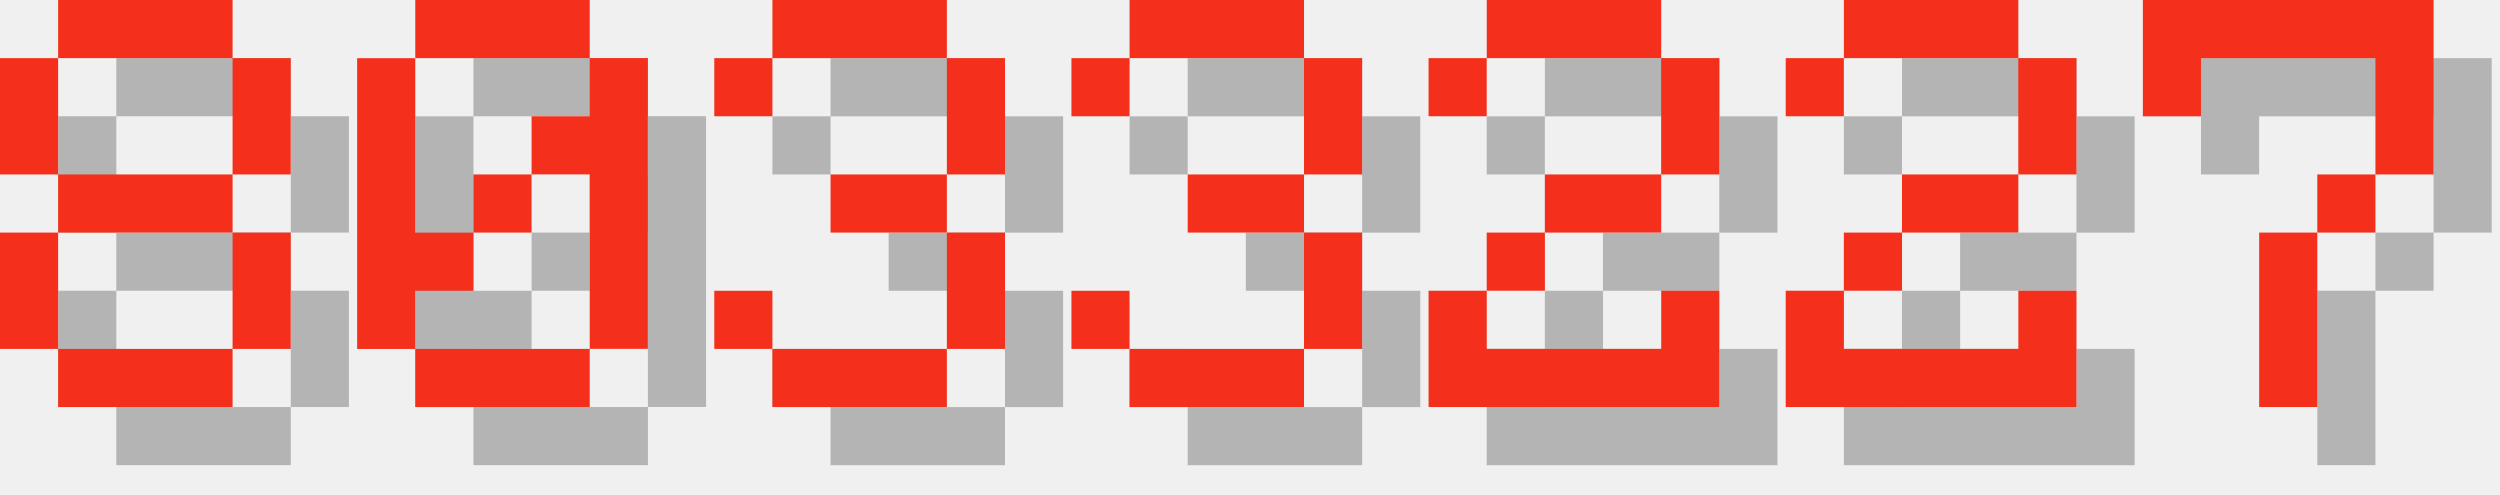
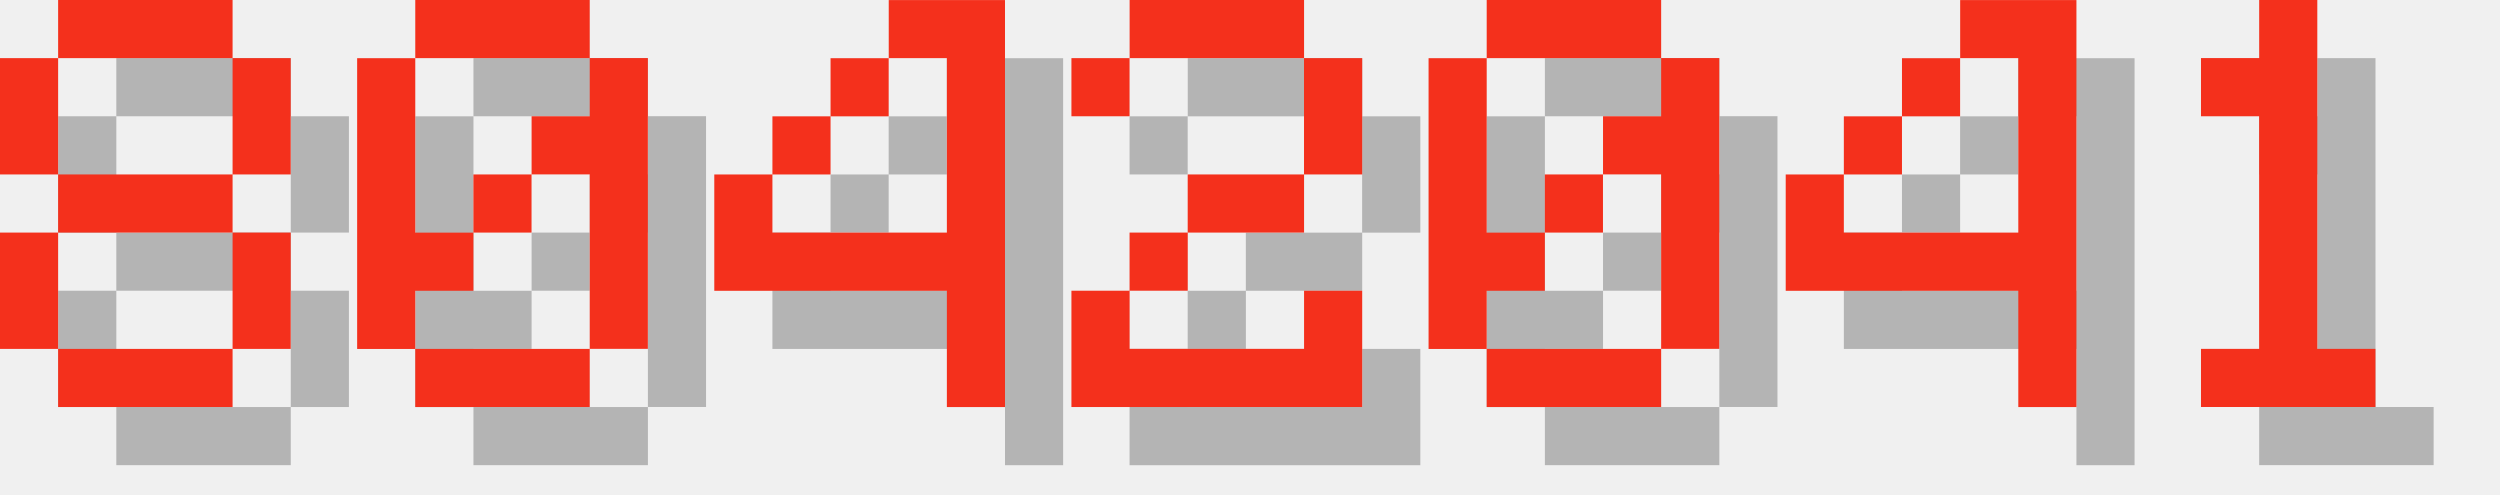
<svg xmlns="http://www.w3.org/2000/svg" version="1.1" width="182.0" height="36">
  <style>
        .text-foreground {
            fill: #F4301C;
        }
        .text-shadow {
            fill: #000000;
            fill-opacity: 0.25;
        }
    </style>
  <g class="digit" id="digit_8" transform="translate(0.0, 0), scale(4)">
    <path id="digit_8_shadow" class="text-shadow" d="m2.117 1.058v1.058h3.175v-1.058h-3.175zm3.175 1.058v2.117h1.058v-2.117h-1.058zm0 2.117h-3.175v1.058h3.175v-1.058zm0 1.058v2.117h1.058v-2.117h-1.058zm0 2.117h-3.175v1.058h3.175v-1.058zm-3.175 0v-2.117h-1.058v2.117h1.058zm0-3.175v-2.117h-1.058v2.117h1.058z" fill-opacity=".5" style="paint-order:stroke fill markers" />
    <path id="digit_8_fg" class="text-foreground" d="m1.058 0v1.058h3.175v-1.058h-3.175zm3.175 1.058v2.117h1.058v-2.117h-1.058zm0 2.117h-3.175v1.058h3.175v-1.058zm0 1.058v2.117h1.058v-2.117h-1.058zm0 2.117h-3.175v1.058h3.175v-1.058zm-3.175 0v-2.117h-1.058v2.117h1.058zm0-3.175v-2.117h-1.058v2.117h1.058z" fill="#fff" style="paint-order:stroke fill markers" />
  </g>
  <g class="digit" id="digit_0" transform="translate(26.0, 0), scale(4)">
    <path id="digit_0_shadow" class="text-shadow" d="m2.117 1.058v1.058h3.175v-1.058h-3.175zm3.175 1.058v1.058h-1.058v1.058h1.058v3.175h1.058v-5.292h-1.058zm0 5.292h-3.175v1.058h3.175v-1.058zm-3.175 0v-1.058h1.058v-1.058h-1.058v-3.175h-1.058v5.292h1.058zm1.058-2.117h1.058v-1.058h-1.058v1.058z" fill-opacity=".5" style="paint-order:stroke fill markers" />
    <path id="digit_0_fg" class="text-foreground" d="m1.058 0v1.058h3.175v-1.058h-3.175zm3.175 1.058v1.058h-1.058v1.058h1.058v3.175h1.058v-5.292h-1.058zm0 5.292h-3.175v1.058h3.175v-1.058zm-3.175 0v-1.058h1.058v-1.058h-1.058v-3.175h-1.058v5.292h1.058zm1.058-2.117h1.058v-1.058h-1.058v1.058z" fill="#fff" style="paint-order:stroke fill markers" />
  </g>
-   <g class="digit" id="digit_3" transform="translate(52.0, 0), scale(4)">
-     <path id="digit_3_shadow" class="text-shadow" d="m1.058 2.117v1.058h1.058v-1.058h3.175v2.117h-2.117v1.058h2.117v2.117h-3.175v-1.058h-1.058v1.058h1.058v1.058h3.175v-1.058h1.058v-2.117h-1.058v-1.058h1.058v-2.117h-1.058v-1.058h-3.175v1.058h-1.058z" fill-opacity=".5" style="paint-order:stroke fill markers" />
-     <path id="digit_3_fg" class="text-foreground" d="m0 1.058v1.058h1.058v-1.058h3.175v2.117h-2.117v1.058h2.117v2.117h-3.175v-1.058h-1.058v1.058h1.058v1.058h3.175v-1.058h1.058v-2.117h-1.058v-1.058h1.058v-2.117h-1.058v-1.058h-3.175v1.058h-1.058z" fill="#fff" style="paint-order:stroke fill markers" />
+   <g class="digit" id="digit_4" transform="translate(52.0, 0), scale(4)">
+     <path id="digit_4_shadow" class="text-shadow" d="m4.233 1.058v1.058h1.058v3.175h-3.175v-1.058h-1.058v2.117h4.233v2.117h1.058v-7.408h-2.117zm-2.117 3.175h1.058v-1.058h-1.058v1.058zm1.058-1.058h1.058v-1.058h-1.058v1.058z" fill-opacity=".5" style="paint-order:stroke fill markers" />
+     <path id="digit_4_fg" class="text-foreground" d="m3.175 0v1.058h1.058v3.175h-3.175v-1.058h-1.058v2.117h4.233v2.117h1.058v-7.408h-2.117zm-2.117 3.175h1.058v-1.058h-1.058v1.058zm1.058-1.058h1.058v-1.058h-1.058v1.058z" fill="#fff" style="paint-order:stroke fill markers" />
  </g>
-   <g class="digit" id="digit_3" transform="translate(78.0, 0), scale(4)">
-     <path id="digit_3_shadow" class="text-shadow" d="m1.058 2.117v1.058h1.058v-1.058h3.175v2.117h-2.117v1.058h2.117v2.117h-3.175v-1.058h-1.058v1.058h1.058v1.058h3.175v-1.058h1.058v-2.117h-1.058v-1.058h1.058v-2.117h-1.058v-1.058h-3.175v1.058h-1.058z" fill-opacity=".5" style="paint-order:stroke fill markers" />
-     <path id="digit_3_fg" class="text-foreground" d="m0 1.058v1.058h1.058v-1.058h3.175v2.117h-2.117v1.058h2.117v2.117h-3.175v-1.058h-1.058v1.058h1.058v1.058h3.175v-1.058h1.058v-2.117h-1.058v-1.058h1.058v-2.117h-1.058v-1.058h-3.175v1.058h-1.058z" fill="#fff" style="paint-order:stroke fill markers" />
-   </g>
-   <g class="digit" id="digit_2" transform="translate(104.0, 0), scale(4)">
+   <g class="digit" id="digit_2" transform="translate(78.0, 0), scale(4)">
    <path id="digit_2_shadow" class="text-shadow" d="m1.058 2.117v1.058h1.058v-1.058h3.175v2.117h-2.117v1.058h-1.058v1.058h-1.058v2.117h5.292v-2.117h-1.058v1.058h-3.175v-1.058h1.058v-1.058h2.117v-1.058h1.058v-2.117h-1.058v-1.058h-3.175v1.058h-1.058z" fill-opacity=".5" style="paint-order:stroke fill markers" />
    <path id="digit_2_fg" class="text-foreground" d="m0 1.058v1.058h1.058v-1.058h3.175v2.117h-2.117v1.058h-1.058v1.058h-1.058v2.117h5.292v-2.117h-1.058v1.058h-3.175v-1.058h1.058v-1.058h2.117v-1.058h1.058v-2.117h-1.058v-1.058h-3.175v1.058h-1.058z" fill="#fff" style="paint-order:stroke fill markers" />
  </g>
-   <g class="digit" id="digit_2" transform="translate(130.0, 0), scale(4)">
-     <path id="digit_2_shadow" class="text-shadow" d="m1.058 2.117v1.058h1.058v-1.058h3.175v2.117h-2.117v1.058h-1.058v1.058h-1.058v2.117h5.292v-2.117h-1.058v1.058h-3.175v-1.058h1.058v-1.058h2.117v-1.058h1.058v-2.117h-1.058v-1.058h-3.175v1.058h-1.058z" fill-opacity=".5" style="paint-order:stroke fill markers" />
-     <path id="digit_2_fg" class="text-foreground" d="m0 1.058v1.058h1.058v-1.058h3.175v2.117h-2.117v1.058h-1.058v1.058h-1.058v2.117h5.292v-2.117h-1.058v1.058h-3.175v-1.058h1.058v-1.058h2.117v-1.058h1.058v-2.117h-1.058v-1.058h-3.175v1.058h-1.058z" fill="#fff" style="paint-order:stroke fill markers" />
+   <g class="digit" id="digit_0" transform="translate(104.0, 0), scale(4)">
+     <path id="digit_0_shadow" class="text-shadow" d="m2.117 1.058v1.058h3.175v-1.058h-3.175zm3.175 1.058v1.058h-1.058v1.058h1.058v3.175h1.058v-5.292h-1.058zm0 5.292h-3.175v1.058h3.175v-1.058zm-3.175 0v-1.058h1.058v-1.058h-1.058v-3.175h-1.058v5.292h1.058zm1.058-2.117h1.058v-1.058h-1.058v1.058z" fill-opacity=".5" style="paint-order:stroke fill markers" />
+     <path id="digit_0_fg" class="text-foreground" d="m1.058 0v1.058h3.175v-1.058h-3.175zm3.175 1.058v1.058h-1.058v1.058h1.058v3.175h1.058v-5.292h-1.058zm0 5.292h-3.175v1.058h3.175v-1.058zm-3.175 0v-1.058h1.058v-1.058h-1.058v-3.175h-1.058v5.292h1.058zm1.058-2.117h1.058v-1.058h-1.058v1.058z" fill="#fff" style="paint-order:stroke fill markers" />
  </g>
-   <g class="digit" id="digit_7" transform="translate(156.0, 0), scale(4)">
-     <path id="digit_7_shadow" class="text-shadow" d="m1.058 1.058 2e-6 2.117h1.058v-1.058h3.175v1.058l2e-7 1.058h-1.058v1.058h-1.058l4e-7 3.175 1.058 1e-7v-3.175h1.058v-1.058h1.058l5e-7 -1.058v-2.117z" fill-opacity=".5" style="paint-order:stroke fill markers" />
-     <path id="digit_7_fg" class="text-foreground" d="m0 0 2e-6 2.117h1.058v-1.058h3.175v1.058l2e-7 1.058h-1.058v1.058h-1.058l4e-7 3.175 1.058 1e-7v-3.175h1.058v-1.058h1.058l5e-7 -1.058v-2.117z" fill="#fff" style="paint-order:stroke fill markers" />
+   <g class="digit" id="digit_4" transform="translate(130.0, 0), scale(4)">
+     <path id="digit_4_shadow" class="text-shadow" d="m4.233 1.058v1.058h1.058v3.175h-3.175v-1.058h-1.058v2.117h4.233v2.117h1.058v-7.408h-2.117zm-2.117 3.175h1.058v-1.058h-1.058v1.058zm1.058-1.058h1.058v-1.058h-1.058v1.058z" fill-opacity=".5" style="paint-order:stroke fill markers" />
+     <path id="digit_4_fg" class="text-foreground" d="m3.175 0v1.058h1.058v3.175h-3.175v-1.058h-1.058v2.117h4.233v2.117h1.058v-7.408h-2.117zm-2.117 3.175h1.058v-1.058h-1.058v1.058zm1.058-1.058h1.058v-1.058h-1.058v1.058z" fill="#fff" style="paint-order:stroke fill markers" />
+   </g>
+   <g class="digit" id="digit_1" transform="translate(156.0, 0), scale(4)">
+     <path id="digit_1_shadow" class="text-shadow" d="m2.117 2.117v1.058h1.058v4.233h-1.058v1.058h3.175v-1.058h-1.058v-6.35h-1.058v1.058h-1.058z" fill-opacity=".5" style="paint-order:stroke fill markers" />
+     <path id="digit_1_fg" class="text-foreground" d="m1.058 1.058v1.058h1.058v4.233h-1.058v1.058h3.175v-1.058h-1.058v-6.35h-1.058v1.058h-1.058z" fill="#fff" style="paint-order:stroke fill markers" />
  </g>
</svg>
